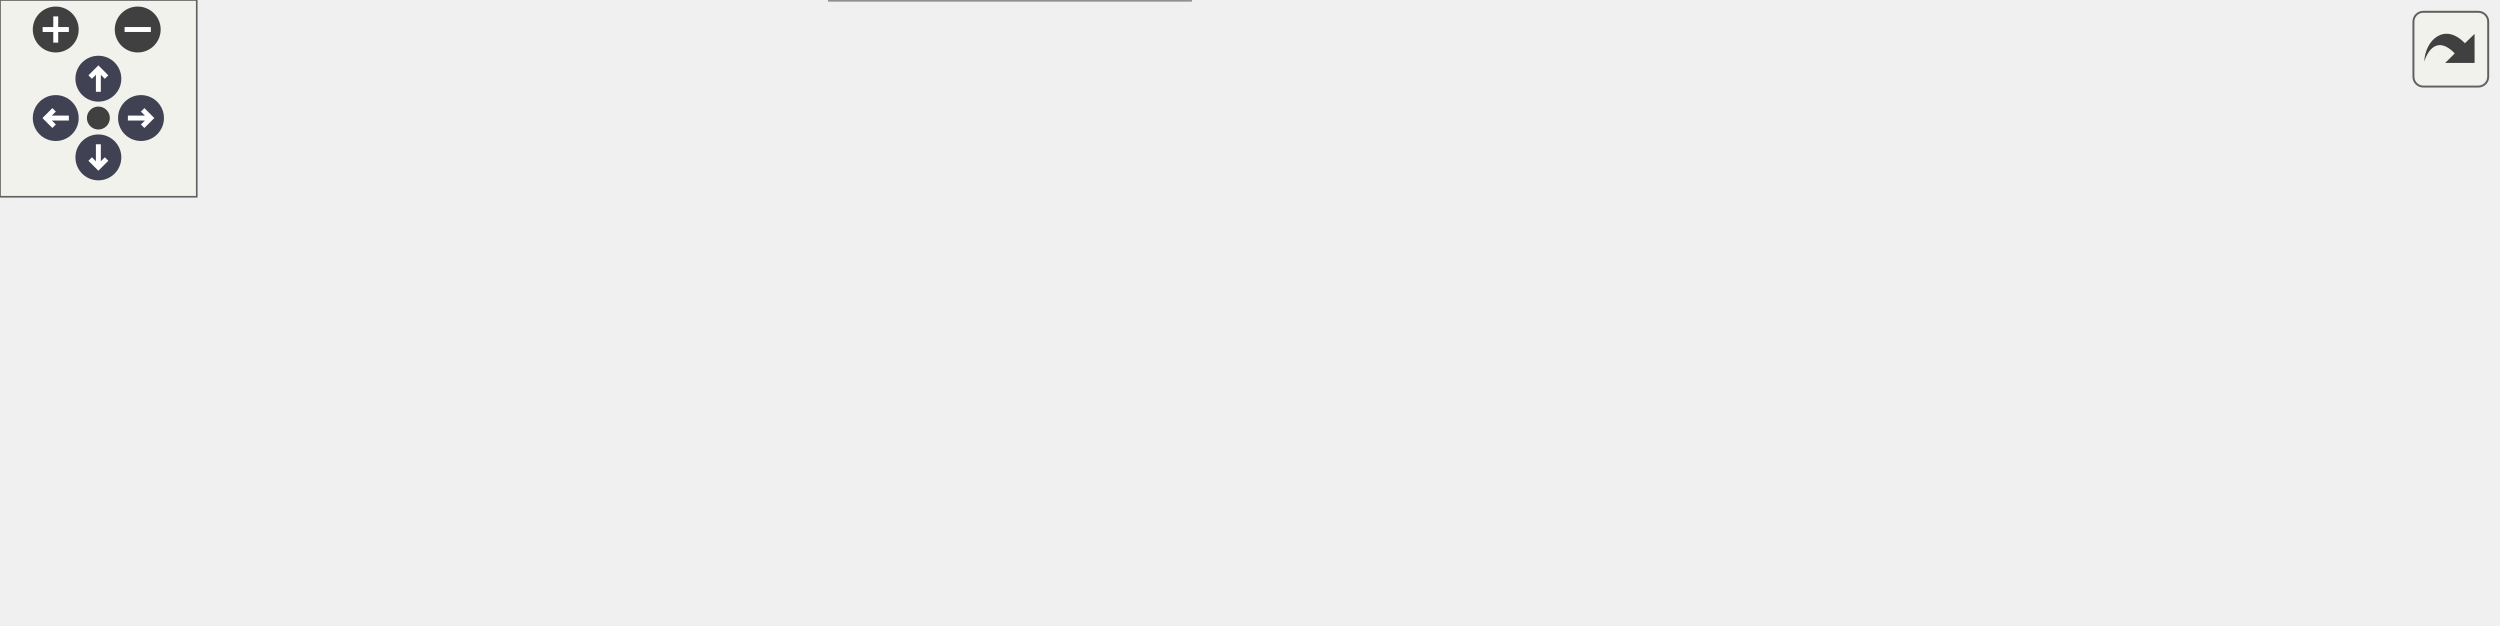
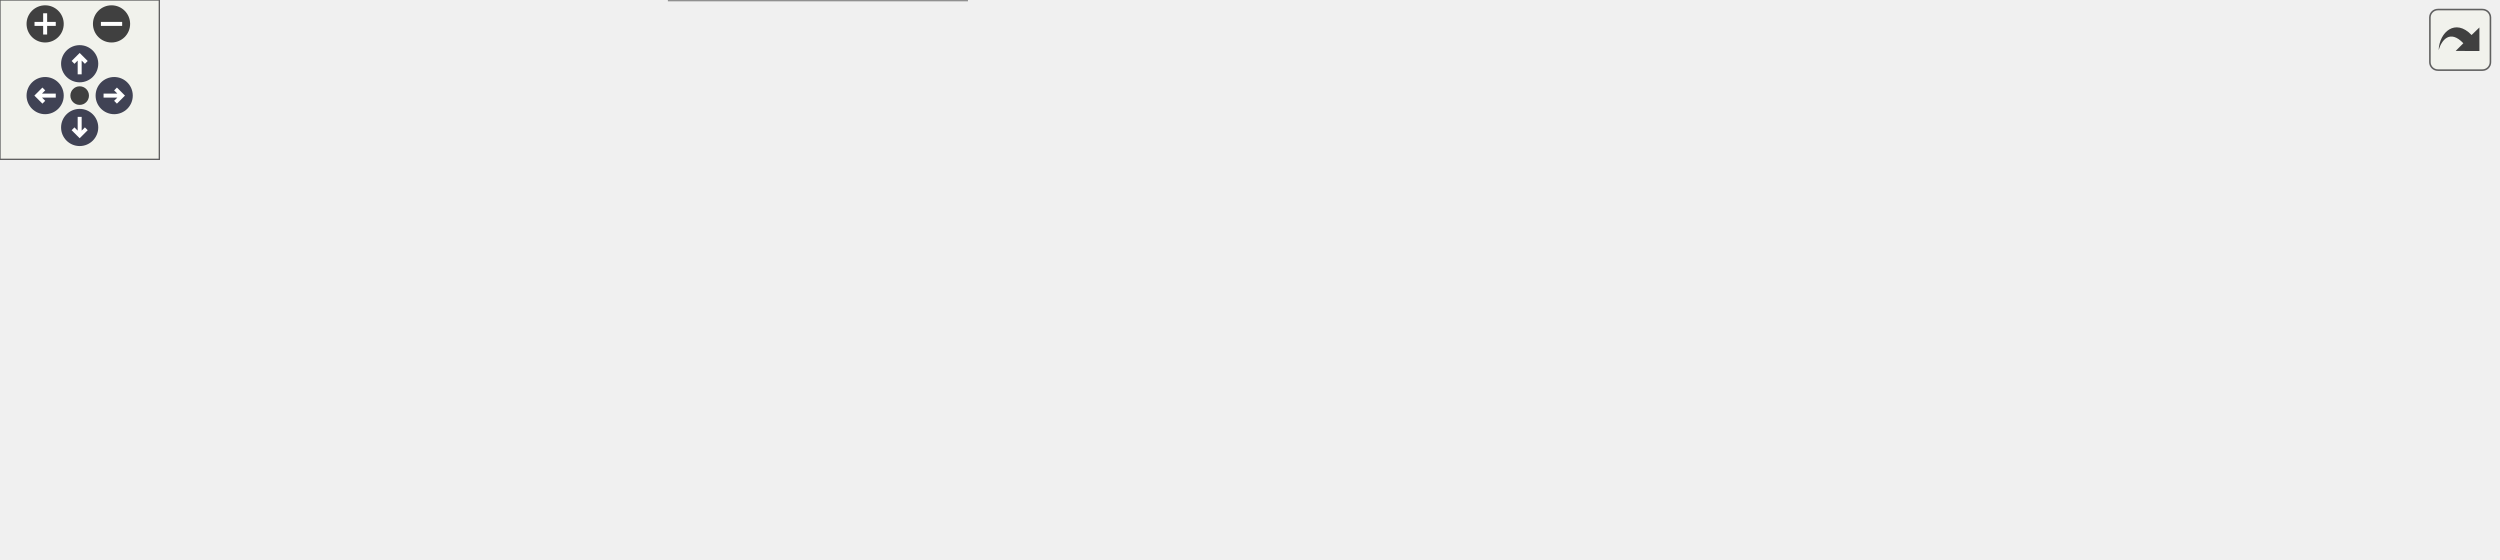
<svg xmlns="http://www.w3.org/2000/svg" xmlns:xlink="http://www.w3.org/1999/xlink" id="main" version="1.1" xml:space="preserve">
  <style type="text/css">
.node, .edge {opacity: 0.7;}
.node.selected, .edge.selected {opacity: 1;}
.edge:hover path { stroke: red; }
.edge:hover polygon { stroke: red; fill: red; }
</style>
  <defs>
    <circle id="rim" cx="0" cy="0" r="7" />
    <circle id="rim2" cx="0" cy="0" r="3.5" />
    <g id="zoomPlus">
      <use xlink:href="#rim" fill="#404040">
        <set attributeName="fill" to="#808080" begin="zoomplus.mouseover" end="zoomplus.mouseout" />
      </use>
      <path d="M-4,0h8M0,-4v8" fill="none" stroke="white" stroke-width="1.5" pointer-events="none" />
    </g>
    <g id="zoomMin">
      <use xlink:href="#rim" fill="#404040">
        <set attributeName="fill" to="#808080" begin="zoomminus.mouseover" end="zoomminus.mouseout" />
      </use>
      <path d="M-4,0h8" fill="none" stroke="white" stroke-width="1.5" pointer-events="none" />
    </g>
    <g id="arrowUp" transform="translate(30 24)">
      <use xlink:href="#rim" />
      <path pointer-events="none" fill="none" stroke="white" stroke-width="1.5" d="M0,-3.0v7 M-2.5,-0.5L0,-3.0L2.5,-0.5" />
    </g>
    <g id="arrowRight" transform="rotate(90) translate(36 -43)">
      <use xlink:href="#rim" />
      <path pointer-events="none" fill="none" stroke="white" stroke-width="1.5" d="M0,-3.0v7 M-2.5,-0.5L0,-3.0L2.5,-0.5" />
    </g>
    <g id="arrowDown" transform="rotate(180) translate(-30 -48)">
      <use xlink:href="#rim" />
      <path pointer-events="none" fill="none" stroke="white" stroke-width="1.5" d="M0,-3.0v7 M-2.5,-0.5L0,-3.0L2.5,-0.5" />
    </g>
    <g id="arrowLeft" transform="rotate(270) translate(-36 17)">
      <use xlink:href="#rim" />
      <path pointer-events="none" fill="none" stroke="white" stroke-width="1.5" d="M0,-3.0v7 M-2.5,-0.5L0,-3.0L2.5,-0.5" />
    </g>
    <g id="resetDef">
      <use xlink:href="#rim2" fill="#404040">
        <set attributeName="fill" to="#808080" begin="reset.mouseover" end="reset.mouseout" />
      </use>
    </g>
  </defs>
  <svg id="graph" class="graph">
    <g id="viewport">
      <g id="Node000001" class="node">
        <g id="a_Node000001">
          <a xlink:title="Function that computes the vapour flux.">
-             <polygon fill="#999999" stroke="#666666" points="758,-74 708,-74 708,-55 758,-55 758,-74" />
-             <text text-anchor="middle" x="733" y="-62" font-family="Helvetica,sans-Serif" font-size="10.00">f_vflux</text>
+             <polygon fill="#999999" stroke="#666666" points="937,-112 887,-112 887,-93 937,-93 937,-112" />
+             <text text-anchor="middle" x="912" y="-100" font-family="Helvetica,sans-Serif" font-size="10.00">f_vflux</text>
          </a>
        </g>
      </g>
      <g id="edge1_Node000001_Node000001" class="edge">
        <g id="a_edge1_Node000001_Node000001">
          <a xlink:title=" ">
-             <path fill="none" stroke="#63b8ff" d="M757.93,-83.19C756.57,-88.2 748.26,-92 733,-92 709.18,-92 702.3,-82.73 712.35,-74.08" />
-             <polygon fill="#63b8ff" stroke="#63b8ff" points="761.07,-81.65 753.65,-74.08 754.73,-84.62 761.07,-81.65" />
+             <path fill="none" stroke="#63b8ff" d="M936.93,-121.19C935.57,-126.2 927.26,-130 912,-130 888.18,-130 881.3,-120.73 891.35,-112.08" />
+             <polygon fill="#63b8ff" stroke="#63b8ff" points="940.07,-119.65 932.65,-112.08 933.73,-122.62 940.07,-119.65" />
          </a>
        </g>
      </g>
      <g id="Node000002" class="node">
        <g id="a_Node000002">
-           <a xlink:href="m__bubbles_8fpp_8f90.html#aa5bc8540e5e335e860e9231f7ac15c05" target="_top" xlink:title="The purpose of this procedure is to compute the source terms that are needed for the bubble modeling.">
-             <polygon fill="white" stroke="#666666" points="672,-74 526,-74 526,-55 672,-55 672,-74" />
-             <text text-anchor="middle" x="599" y="-62" font-family="Helvetica,sans-Serif" font-size="10.00">s_compute_bubble_source</text>
+           <a xlink:href="m__bubbles_8fpp_8f90.html#a872de9f3a8b5de0a08fa1c08fd7332c9" target="_top" xlink:title="The purpose of this procedure is to compute the source terms that are needed for the bubble modeling.">
+             <polygon fill="white" stroke="#666666" points="851,-112 705,-112 705,-93 851,-93 851,-112" />
+             <text text-anchor="middle" x="778" y="-100" font-family="Helvetica,sans-Serif" font-size="10.00">s_compute_bubble_source</text>
          </a>
        </g>
      </g>
      <g id="edge2_Node000001_Node000002" class="edge">
        <g id="a_edge2_Node000001_Node000002">
          <a xlink:title=" ">
-             <path fill="none" stroke="#63b8ff" d="M697.55,-64.5C689.63,-64.5 680.93,-64.5 672.08,-64.5" />
-             <polygon fill="#63b8ff" stroke="#63b8ff" points="697.79,-68 707.79,-64.5 697.79,-61 697.79,-68" />
+             <path fill="none" stroke="#63b8ff" d="M876.55,-102.5C868.63,-102.5 859.93,-102.5 851.08,-102.5" />
+             <polygon fill="#63b8ff" stroke="#63b8ff" points="876.79,-106 886.79,-102.5 876.79,-99 876.79,-106" />
          </a>
        </g>
      </g>
      <g id="Node000003" class="node">
        <g id="a_Node000003">
-           <a xlink:href="m__rhs_8fpp_8f90.html#a8522bdf311a42fe6ff7f2b433656573f" target="_top" xlink:title=" ">
-             <polygon fill="white" stroke="#666666" points="490,-74 400,-74 400,-55 490,-55 490,-74" />
-             <text text-anchor="middle" x="445" y="-62" font-family="Helvetica,sans-Serif" font-size="10.00">s_compute_rhs</text>
+           <a xlink:href="m__time__steppers_8fpp_8f90.html#a7d3b794980e24632e81102bb05044392" target="_top" xlink:title="Bubble source part in Strang operator splitting scheme.">
+             <polygon fill="white" stroke="#666666" points="669,-150 546,-150 546,-131 669,-131 669,-150" />
+             <text text-anchor="middle" x="607.5" y="-138" font-family="Helvetica,sans-Serif" font-size="10.00">s_adaptive_dt_bubble</text>
          </a>
        </g>
      </g>
      <g id="edge3_Node000002_Node000003" class="edge">
        <g id="a_edge3_Node000002_Node000003">
          <a xlink:title=" ">
-             <path fill="none" stroke="#63b8ff" d="M515.37,-64.5C506.7,-64.5 498.16,-64.5 490.18,-64.5" />
-             <polygon fill="#63b8ff" stroke="#63b8ff" points="515.56,-68 525.56,-64.5 515.56,-61 515.56,-68" />
+             <path fill="none" stroke="#63b8ff" d="M724.57,-114.32C700.81,-119.68 673.1,-125.93 650.71,-130.98" />
+             <polygon fill="#63b8ff" stroke="#63b8ff" points="725.5,-117.7 734.48,-112.09 723.96,-110.87 725.5,-117.7" />
+           </a>
+         </g>
+       </g>
+       <g id="Node000007" class="node">
+         <g id="a_Node000007">
+           <a xlink:href="m__rhs_8fpp_8f90.html#a8522bdf311a42fe6ff7f2b433656573f" target="_top" xlink:title=" ">
+             <polygon fill="white" stroke="#666666" points="652.5,-94 562.5,-94 562.5,-75 652.5,-75 652.5,-94" />
+             <text text-anchor="middle" x="607.5" y="-82" font-family="Helvetica,sans-Serif" font-size="10.00">s_compute_rhs</text>
+           </a>
+         </g>
+       </g>
+       <g id="edge7_Node000002_Node000007" class="edge">
+         <g id="a_edge7_Node000002_Node000007">
+           <a xlink:title=" ">
+             <path fill="none" stroke="#63b8ff" d="M694.58,-93.69C680.1,-92.15 665.56,-90.59 652.65,-89.22" />
+             <polygon fill="#63b8ff" stroke="#63b8ff" points="694.25,-97.18 704.56,-94.76 694.99,-90.22 694.25,-97.18" />
          </a>
        </g>
      </g>
      <g id="Node000004" class="node">
        <g id="a_Node000004">
-           <a xlink:href="m__rhs_8fpp_8f90.html#a87616394067f1273cd06c4d299d10add" target="_top" xlink:title=" ">
-             <polygon fill="white" stroke="#666666" points="363,-130 253,-130 253,-111 363,-111 363,-130" />
-             <text text-anchor="middle" x="308" y="-118" font-family="Helvetica,sans-Serif" font-size="10.00">__m_rhs_fpp_f90__</text>
+           <a xlink:href="m__time__steppers_8fpp_8f90.html#a5858523edfce42df32b2b0a8af54bc0e" target="_top" xlink:title="Strang splitting scheme with 3rd order TVD RK time-stepping algorithm for the flux term and adaptive ...">
+             <polygon fill="white" stroke="#666666" points="359.5,-132 256.5,-132 256.5,-113 359.5,-113 359.5,-132" />
+             <text text-anchor="middle" x="308" y="-120" font-family="Helvetica,sans-Serif" font-size="10.00">s_strang_splitting</text>
          </a>
        </g>
      </g>
      <g id="edge4_Node000003_Node000004" class="edge">
        <g id="a_edge4_Node000003_Node000004">
          <a xlink:title=" ">
-             <path fill="none" stroke="#63b8ff" d="M416.2,-78.78C400.99,-86.31 381.69,-95.44 364,-102.5 356.44,-105.52 348.16,-108.43 340.37,-111" />
-             <polygon fill="#63b8ff" stroke="#63b8ff" points="418.18,-81.7 425.55,-74.09 415.04,-75.44 418.18,-81.7" />
+             <path fill="none" stroke="#63b8ff" d="M535.64,-143.91C495.71,-144.97 444.97,-144.9 400,-140.5 383.01,-138.84 364.49,-135.46 348.62,-132.08" />
+             <polygon fill="#63b8ff" stroke="#63b8ff" points="535.92,-147.4 545.81,-143.6 535.71,-140.4 535.92,-147.4" />
          </a>
        </g>
      </g>
      <g id="Node000005" class="node">
        <g id="a_Node000005">
-           <a xlink:href="m__time__steppers_8fpp_8f90.html#af409df8df1b374744d8c379e7e7dba0b" target="_top" xlink:title="1st order TVD RK time-stepping algorithm">
-             <polygon fill="white" stroke="#666666" points="362.5,-93 253.5,-93 253.5,-74 362.5,-74 362.5,-93" />
-             <text text-anchor="middle" x="308" y="-81" font-family="Helvetica,sans-Serif" font-size="10.00">s_1st_order_tvd_rk</text>
-           </a>
-         </g>
-       </g>
-       <g id="edge5_Node000003_Node000005" class="edge">
-         <g id="a_edge5_Node000003_Node000005">
-           <a xlink:title=" ">
-             <path fill="none" stroke="#63b8ff" d="M389.87,-72.12C380.93,-73.38 371.66,-74.68 362.73,-75.94" />
-             <polygon fill="#63b8ff" stroke="#63b8ff" points="390.38,-75.58 399.8,-70.72 389.41,-68.65 390.38,-75.58" />
+           <a xlink:href="namespacem__start__up.html#aaaeff91a52af5b8f17ed9efed8ac17bd" target="_top" xlink:title=" ">
+             <polygon fill="white" stroke="#666666" points="216,-80.5 89,-80.5 89,-50.5 216,-50.5 216,-80.5" />
+             <text text-anchor="start" x="97" y="-68.5" font-family="Helvetica,sans-Serif" font-size="10.00">m_start_up::s_perform</text>
+             <text text-anchor="middle" x="152.5" y="-57.5" font-family="Helvetica,sans-Serif" font-size="10.00">_time_step</text>
+           </a>
+         </g>
+       </g>
+       <g id="edge5_Node000004_Node000005" class="edge">
+         <g id="a_edge5_Node000004_Node000005">
+           <a xlink:title=" ">
+             <path fill="none" stroke="#63b8ff" d="M271.85,-109.45C248.67,-100.84 218.23,-89.54 194.02,-80.55" />
+             <polygon fill="#63b8ff" stroke="#63b8ff" points="270.71,-112.76 281.31,-112.96 273.15,-106.2 270.71,-112.76" />
+           </a>
+         </g>
+       </g>
+       <g id="Node000006" class="node">
+         <g id="a_Node000006">
+           <a xlink:href="p__main_8fpp_8f90.html#aeec10ee8e2940c953967da3e374e1579" target="_top" xlink:title="Quasi-conservative, shock- and interface- capturing finite-volume scheme for the multicomponent Navie...">
+             <polygon fill="white" stroke="#666666" points="53,-75 0,-75 0,-56 53,-56 53,-75" />
+             <text text-anchor="middle" x="26.5" y="-63" font-family="Helvetica,sans-Serif" font-size="10.00">p_main</text>
+           </a>
+         </g>
+       </g>
+       <g id="edge6_Node000005_Node000006" class="edge">
+         <g id="a_edge6_Node000005_Node000006">
+           <a xlink:title=" ">
+             <path fill="none" stroke="#63b8ff" d="M78.77,-65.5C69.63,-65.5 60.81,-65.5 53.14,-65.5" />
+             <polygon fill="#63b8ff" stroke="#63b8ff" points="78.77,-69 88.77,-65.5 78.77,-62 78.77,-69" />
          </a>
        </g>
      </g>
      <g id="Node000008" class="node">
        <g id="a_Node000008">
-           <a xlink:href="m__time__steppers_8fpp_8f90.html#a2847bfea6f3dc3fdae115a99009f7245" target="_top" xlink:title="2nd order TVD RK time-stepping algorithm">
-             <polygon fill="white" stroke="#666666" points="364,-56 252,-56 252,-37 364,-37 364,-56" />
-             <text text-anchor="middle" x="308" y="-44" font-family="Helvetica,sans-Serif" font-size="10.00">s_2nd_order_tvd_rk</text>
-           </a>
-         </g>
-       </g>
-       <g id="edge8_Node000003_Node000008" class="edge">
-         <g id="a_edge8_Node000003_Node000008">
-           <a xlink:title=" ">
-             <path fill="none" stroke="#63b8ff" d="M389.71,-57.26C381.3,-56.14 372.6,-54.98 364.17,-53.86" />
-             <polygon fill="#63b8ff" stroke="#63b8ff" points="389.42,-60.75 399.8,-58.61 390.35,-53.82 389.42,-60.75" />
+           <a xlink:href="m__rhs_8fpp_8f90.html#a87616394067f1273cd06c4d299d10add" target="_top" xlink:title=" ">
+             <polygon fill="white" stroke="#666666" points="510,-94 400,-94 400,-75 510,-75 510,-94" />
+             <text text-anchor="middle" x="455" y="-82" font-family="Helvetica,sans-Serif" font-size="10.00">__m_rhs_fpp_f90__</text>
+           </a>
+         </g>
+       </g>
+       <g id="edge8_Node000007_Node000008" class="edge">
+         <g id="a_edge8_Node000007_Node000008">
+           <a xlink:title=" ">
+             <path fill="none" stroke="#63b8ff" d="M551.97,-84.5C538.35,-84.5 523.75,-84.5 510.15,-84.5" />
+             <polygon fill="#63b8ff" stroke="#63b8ff" points="552.16,-88 562.16,-84.5 552.16,-81 552.16,-88" />
          </a>
        </g>
      </g>
      <g id="Node000009" class="node">
        <g id="a_Node000009">
-           <a xlink:href="m__time__steppers_8fpp_8f90.html#ad642c094881f0cffbb6158f9fa079a86" target="_top" xlink:title="3rd order TVD RK time-stepping algorithm">
-             <polygon fill="white" stroke="#666666" points="363,-19 253,-19 253,0 363,0 363,-19" />
-             <text text-anchor="middle" x="308" y="-7" font-family="Helvetica,sans-Serif" font-size="10.00">s_3rd_order_tvd_rk</text>
-           </a>
-         </g>
-       </g>
-       <g id="edge10_Node000003_Node000009" class="edge">
-         <g id="a_edge10_Node000003_Node000009">
-           <a xlink:title=" ">
-             <path fill="none" stroke="#63b8ff" d="M414.86,-50.62C399.81,-43.65 381.07,-35.27 364,-28.5 355.74,-25.22 346.66,-21.95 338.29,-19.07" />
-             <polygon fill="#63b8ff" stroke="#63b8ff" points="413.62,-53.91 424.16,-54.97 416.58,-47.57 413.62,-53.91" />
-           </a>
-         </g>
-       </g>
-       <g id="Node000006" class="node">
-         <g id="a_Node000006">
-           <a xlink:href="namespacem__start__up.html#aaaeff91a52af5b8f17ed9efed8ac17bd" target="_top" xlink:title=" ">
-             <polygon fill="white" stroke="#666666" points="216,-61.5 89,-61.5 89,-31.5 216,-31.5 216,-61.5" />
-             <text text-anchor="start" x="97" y="-49.5" font-family="Helvetica,sans-Serif" font-size="10.00">m_start_up::s_perform</text>
-             <text text-anchor="middle" x="152.5" y="-38.5" font-family="Helvetica,sans-Serif" font-size="10.00">_time_step</text>
-           </a>
-         </g>
-       </g>
-       <g id="edge6_Node000005_Node000006" class="edge">
-         <g id="a_edge6_Node000005_Node000006">
-           <a xlink:title=" ">
-             <path fill="none" stroke="#63b8ff" d="M257.58,-71.59C244.29,-68.38 229.73,-64.88 215.83,-61.52" />
-             <polygon fill="#63b8ff" stroke="#63b8ff" points="256.93,-75.03 267.47,-73.97 258.57,-68.23 256.93,-75.03" />
-           </a>
-         </g>
-       </g>
-       <g id="Node000007" class="node">
-         <g id="a_Node000007">
-           <a xlink:href="p__main_8fpp_8f90.html#aeec10ee8e2940c953967da3e374e1579" target="_top" xlink:title="Quasi-conservative, shock- and interface- capturing finite-volume scheme for the multicomponent Navie...">
-             <polygon fill="white" stroke="#666666" points="53,-56 0,-56 0,-37 53,-37 53,-56" />
-             <text text-anchor="middle" x="26.5" y="-44" font-family="Helvetica,sans-Serif" font-size="10.00">p_main</text>
-           </a>
-         </g>
-       </g>
-       <g id="edge7_Node000006_Node000007" class="edge">
-         <g id="a_edge7_Node000006_Node000007">
-           <a xlink:title=" ">
-             <path fill="none" stroke="#63b8ff" d="M78.77,-46.5C69.63,-46.5 60.81,-46.5 53.14,-46.5" />
-             <polygon fill="#63b8ff" stroke="#63b8ff" points="78.77,-50 88.77,-46.5 78.77,-43 78.77,-50" />
-           </a>
-         </g>
-       </g>
-       <g id="edge9_Node000008_Node000006" class="edge">
-         <g id="a_edge9_Node000008_Node000006">
-           <a xlink:title=" ">
-             <path fill="none" stroke="#63b8ff" d="M241.46,-46.5C233.06,-46.5 224.48,-46.5 216.13,-46.5" />
-             <polygon fill="#63b8ff" stroke="#63b8ff" points="241.58,-50 251.58,-46.5 241.58,-43 241.58,-50" />
-           </a>
-         </g>
-       </g>
-       <g id="edge11_Node000009_Node000006" class="edge">
-         <g id="a_edge11_Node000009_Node000006">
-           <a xlink:title=" ">
-             <path fill="none" stroke="#63b8ff" d="M257.58,-21.41C244.29,-24.62 229.73,-28.12 215.83,-31.48" />
-             <polygon fill="#63b8ff" stroke="#63b8ff" points="258.57,-24.77 267.47,-19.03 256.93,-17.97 258.57,-24.77" />
+           <a xlink:href="m__time__steppers_8fpp_8f90.html#af409df8df1b374744d8c379e7e7dba0b" target="_top" xlink:title="1st order TVD RK time-stepping algorithm">
+             <polygon fill="white" stroke="#666666" points="362.5,-56 253.5,-56 253.5,-37 362.5,-37 362.5,-56" />
+             <text text-anchor="middle" x="308" y="-44" font-family="Helvetica,sans-Serif" font-size="10.00">s_1st_order_tvd_rk</text>
+           </a>
+         </g>
+       </g>
+       <g id="edge9_Node000007_Node000009" class="edge">
+         <g id="a_edge9_Node000007_Node000009">
+           <a xlink:title=" ">
+             <path fill="none" stroke="#63b8ff" d="M553.01,-72.98C539.06,-70.24 524.01,-67.54 510,-65.5 460.4,-58.29 403.49,-53.21 362.92,-50.12" />
+             <polygon fill="#63b8ff" stroke="#63b8ff" points="552.45,-76.44 562.94,-74.96 553.82,-69.57 552.45,-76.44" />
+           </a>
+         </g>
+       </g>
+       <g id="Node000010" class="node">
+         <g id="a_Node000010">
+           <a xlink:href="m__time__steppers_8fpp_8f90.html#a2847bfea6f3dc3fdae115a99009f7245" target="_top" xlink:title="2nd order TVD RK time-stepping algorithm">
+             <polygon fill="white" stroke="#666666" points="364,-19 252,-19 252,0 364,0 364,-19" />
+             <text text-anchor="middle" x="308" y="-7" font-family="Helvetica,sans-Serif" font-size="10.00">s_2nd_order_tvd_rk</text>
+           </a>
+         </g>
+       </g>
+       <g id="edge11_Node000007_Node000010" class="edge">
+         <g id="a_edge11_Node000007_Node000010">
+           <a xlink:title=" ">
+             <path fill="none" stroke="#63b8ff" d="M573.61,-71.17C555.14,-64.04 531.53,-55.51 510,-49.5 461.34,-35.92 404.82,-25.1 364.13,-18.15" />
+             <polygon fill="#63b8ff" stroke="#63b8ff" points="572.44,-74.47 583.03,-74.85 574.99,-67.95 572.44,-74.47" />
+           </a>
+         </g>
+       </g>
+       <g id="Node000011" class="node">
+         <g id="a_Node000011">
+           <a xlink:href="m__time__steppers_8fpp_8f90.html#ac05b61c34936393b040d927a57d3a659" target="_top" xlink:title="3rd order TVD RK time-stepping algorithm">
+             <polygon fill="white" stroke="#666666" points="510,-131 400,-131 400,-112 510,-112 510,-131" />
+             <text text-anchor="middle" x="455" y="-119" font-family="Helvetica,sans-Serif" font-size="10.00">s_3rd_order_tvd_rk</text>
+           </a>
+         </g>
+       </g>
+       <g id="edge13_Node000007_Node000011" class="edge">
+         <g id="a_edge13_Node000007_Node000011">
+           <a xlink:title=" ">
+             <path fill="none" stroke="#63b8ff" d="M557.99,-96.43C537.58,-101.44 514.14,-107.21 494.89,-111.94" />
+             <polygon fill="#63b8ff" stroke="#63b8ff" points="558.87,-99.81 567.74,-94.03 557.2,-93.02 558.87,-99.81" />
+           </a>
+         </g>
+       </g>
+       <g id="edge10_Node000009_Node000005" class="edge">
+         <g id="a_edge10_Node000009_Node000005">
+           <a xlink:title=" ">
+             <path fill="none" stroke="#63b8ff" d="M243.3,-54.39C234.31,-55.5 225.07,-56.64 216.1,-57.75" />
+             <polygon fill="#63b8ff" stroke="#63b8ff" points="243.82,-57.85 253.31,-53.15 242.96,-50.9 243.82,-57.85" />
+           </a>
+         </g>
+       </g>
+       <g id="edge12_Node000010_Node000005" class="edge">
+         <g id="a_edge12_Node000010_Node000005">
+           <a xlink:title=" ">
+             <path fill="none" stroke="#63b8ff" d="M267.2,-22.25C262.07,-23.98 256.9,-25.75 252,-27.5 231.8,-34.7 209.49,-43.25 191.22,-50.42" />
+             <polygon fill="#63b8ff" stroke="#63b8ff" points="268.54,-25.5 276.93,-19.03 266.34,-18.85 268.54,-25.5" />
+           </a>
+         </g>
+       </g>
+       <g id="edge15_Node000011_Node000004" class="edge">
+         <g id="a_edge15_Node000011_Node000004">
+           <a xlink:title=" ">
+             <path fill="none" stroke="#63b8ff" d="M389.39,-121.95C379.5,-122.01 369.41,-122.08 359.87,-122.15" />
+             <polygon fill="#63b8ff" stroke="#63b8ff" points="389.62,-125.44 399.59,-121.88 389.57,-118.44 389.62,-125.44" />
+           </a>
+         </g>
+       </g>
+       <g id="edge14_Node000011_Node000005" class="edge">
+         <g id="a_edge14_Node000011_Node000005">
+           <a xlink:title=" ">
+             <path fill="none" stroke="#63b8ff" d="M397.33,-110C386.29,-107.8 374.79,-105.55 364,-103.5 314.39,-94.06 258.08,-83.93 216.19,-76.5" />
+             <polygon fill="#63b8ff" stroke="#63b8ff" points="396.83,-113.47 407.32,-111.99 398.2,-106.6 396.83,-113.47" />
          </a>
        </g>
      </g>
    </g>
  </svg>
  <g id="navigator" transform="translate(0 0)" fill="#404254">
    <rect fill="#f2f5e9" fill-opacity="0.5" stroke="#606060" stroke-width=".5" x="0" y="0" width="60" height="60" />
    <use id="zoomplus" xlink:href="#zoomPlus" x="17" y="9" />
    <use id="zoomminus" xlink:href="#zoomMin" x="42" y="9" />
    <use id="reset" xlink:href="#resetDef" x="30" y="36" />
    <use id="arrowup" xlink:href="#arrowUp" x="0" y="0" />
    <use id="arrowright" xlink:href="#arrowRight" x="0" y="0" />
    <use id="arrowdown" xlink:href="#arrowDown" x="0" y="0" />
    <use id="arrowleft" xlink:href="#arrowLeft" x="0" y="0" />
  </g>
  <svg viewBox="0 0 15 15" width="100%" height="30px" preserveAspectRatio="xMaxYMin meet">
    <g id="arrow_out" transform="scale(0.3 0.3)">
      <a xlink:href="m__bubbles_8fpp_8f90_a5af4ca8a74ce2461012304ed54f52d73_icgraph_org.svg" target="_base">
        <rect id="button" ry="5" rx="5" y="6" x="6" height="38" width="38" fill="#f2f5e9" fill-opacity="0.5" stroke="#606060" stroke-width="1.0" />
        <path id="arrow" d="M 11.5,31.437 C 11.94,20.098 22.043,11.323 32.159,21.979 L 37.069,17.246 C 37.069,17.246 37.088,32 37.088,32 L 22.16,31.978 C 22.16,31.978 26.998,27.14 26.998,27.14 C 18.529,18.264 13.292,25.23 11.5,31.437 z" style="fill:#404040;" />
      </a>
    </g>
  </svg>
  <style type="text/css">

[data-mouse-over-selected='false'] { opacity: 0.7; }
[data-mouse-over-selected='true']  { opacity: 1.0; }

</style>
</svg>
